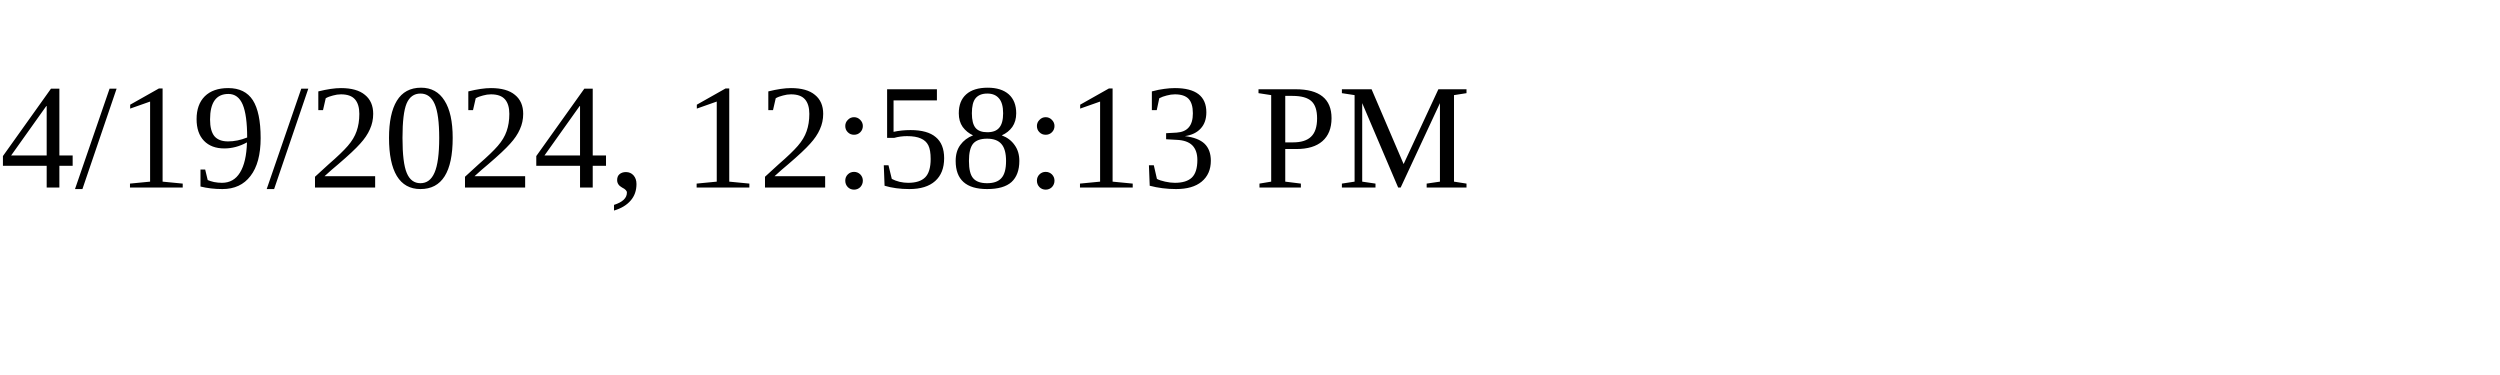
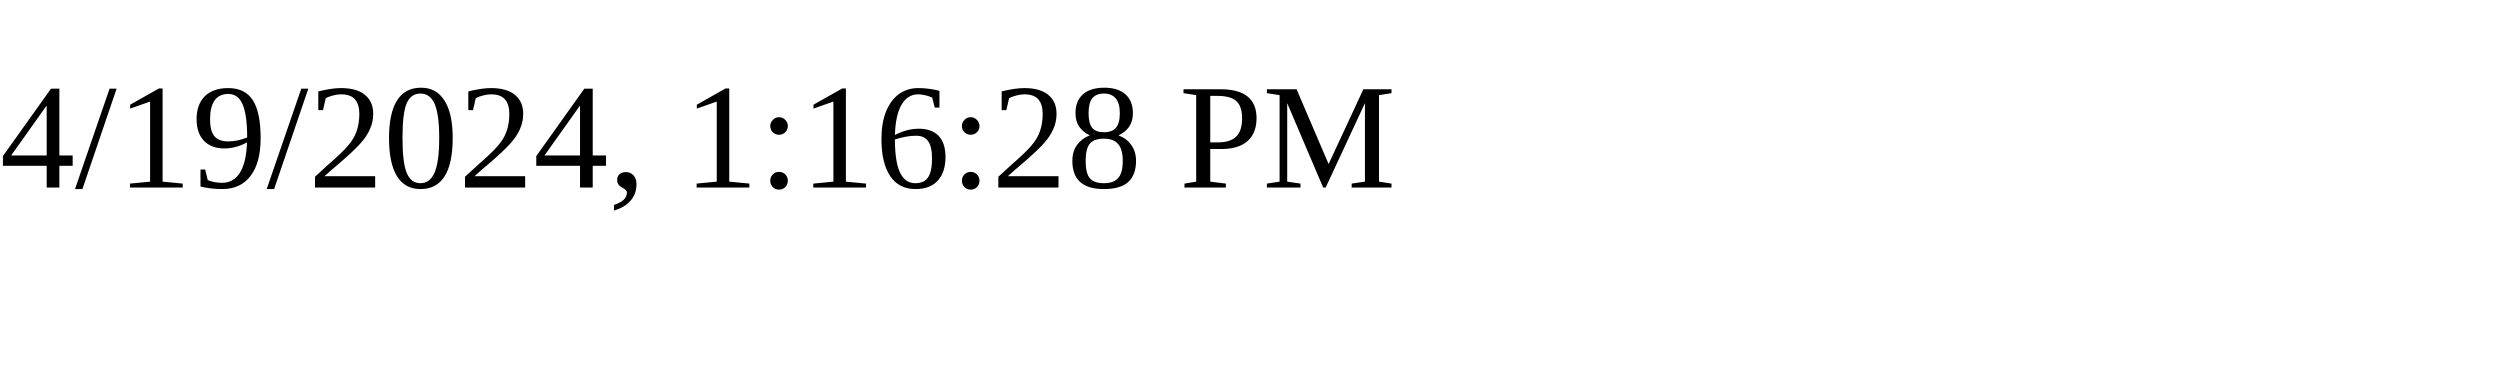
<svg xmlns="http://www.w3.org/2000/svg" height="30" width="200">
-   <text x="0" y="15">4/19/2024, 12:58:13 PM</text>
+   <text x="0" y="15">4/19/2024, 1:16:28 PM</text>
</svg>
